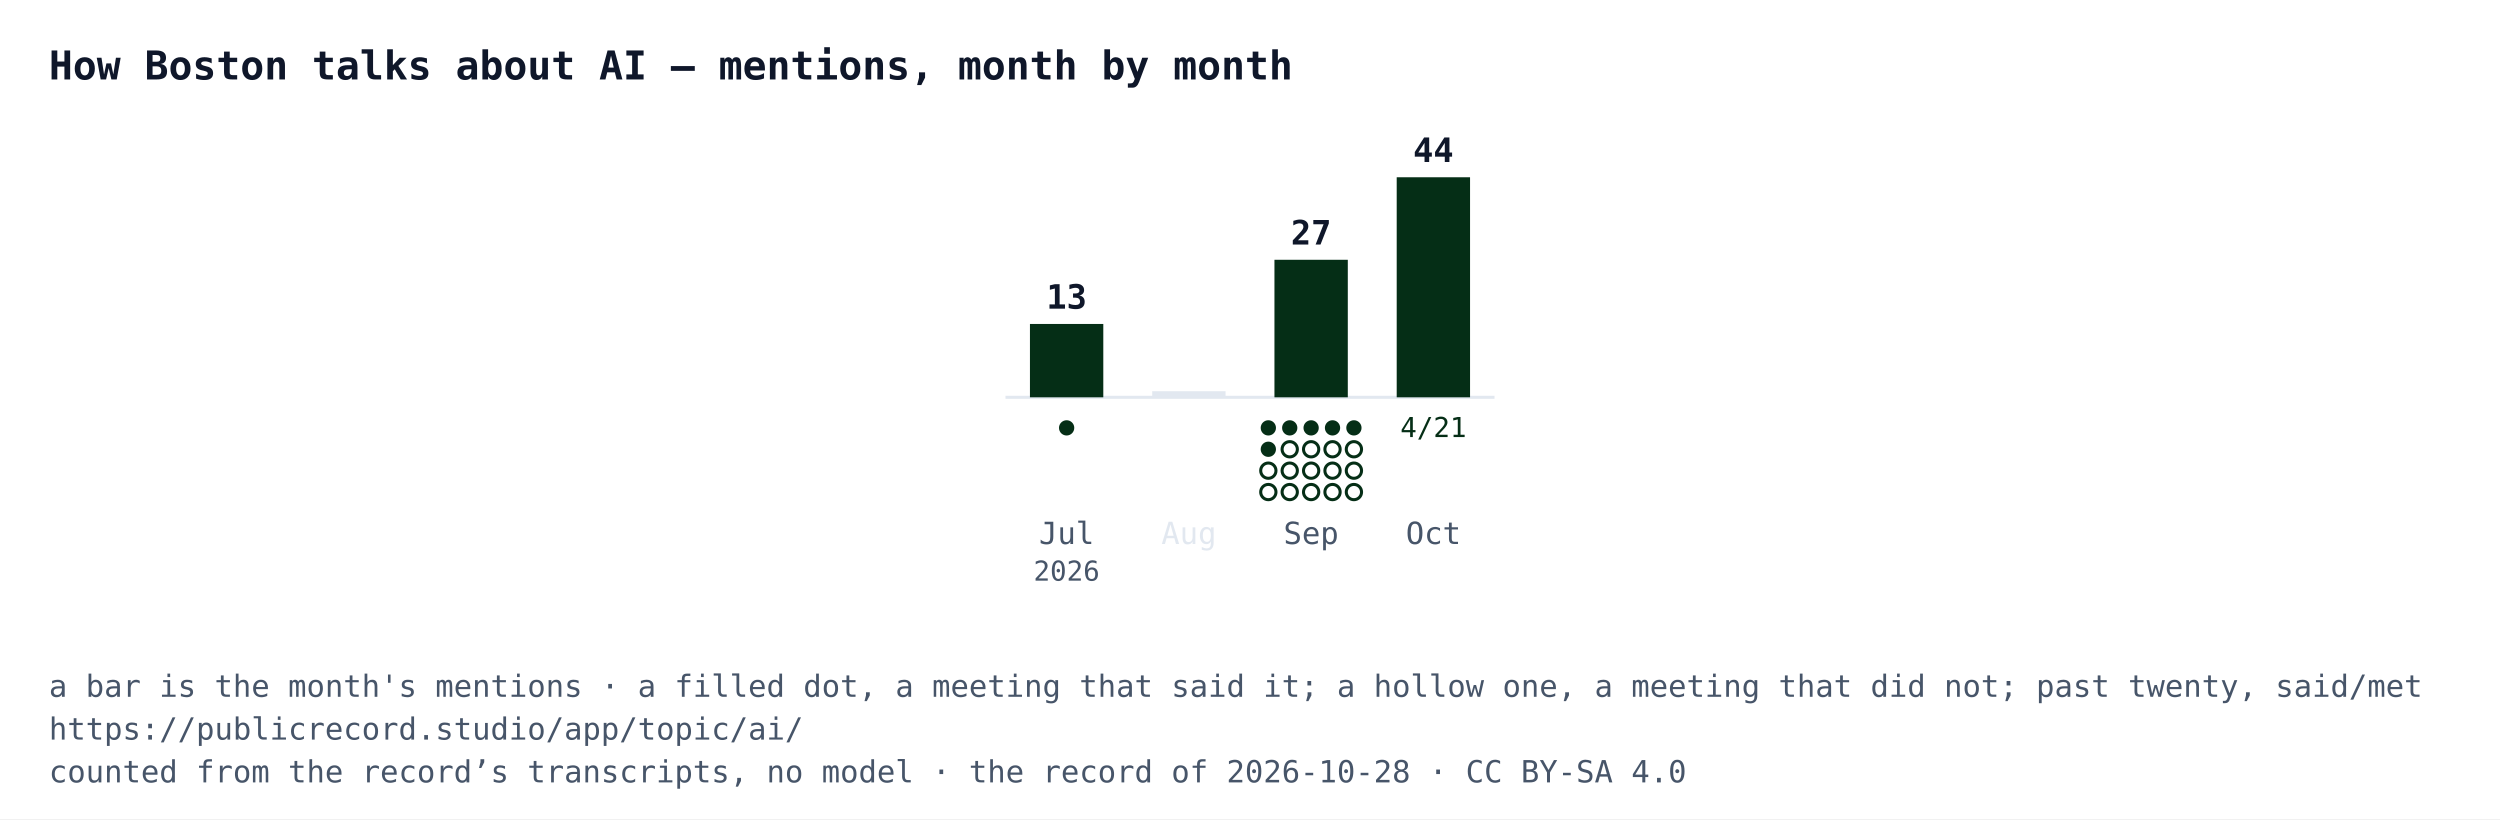
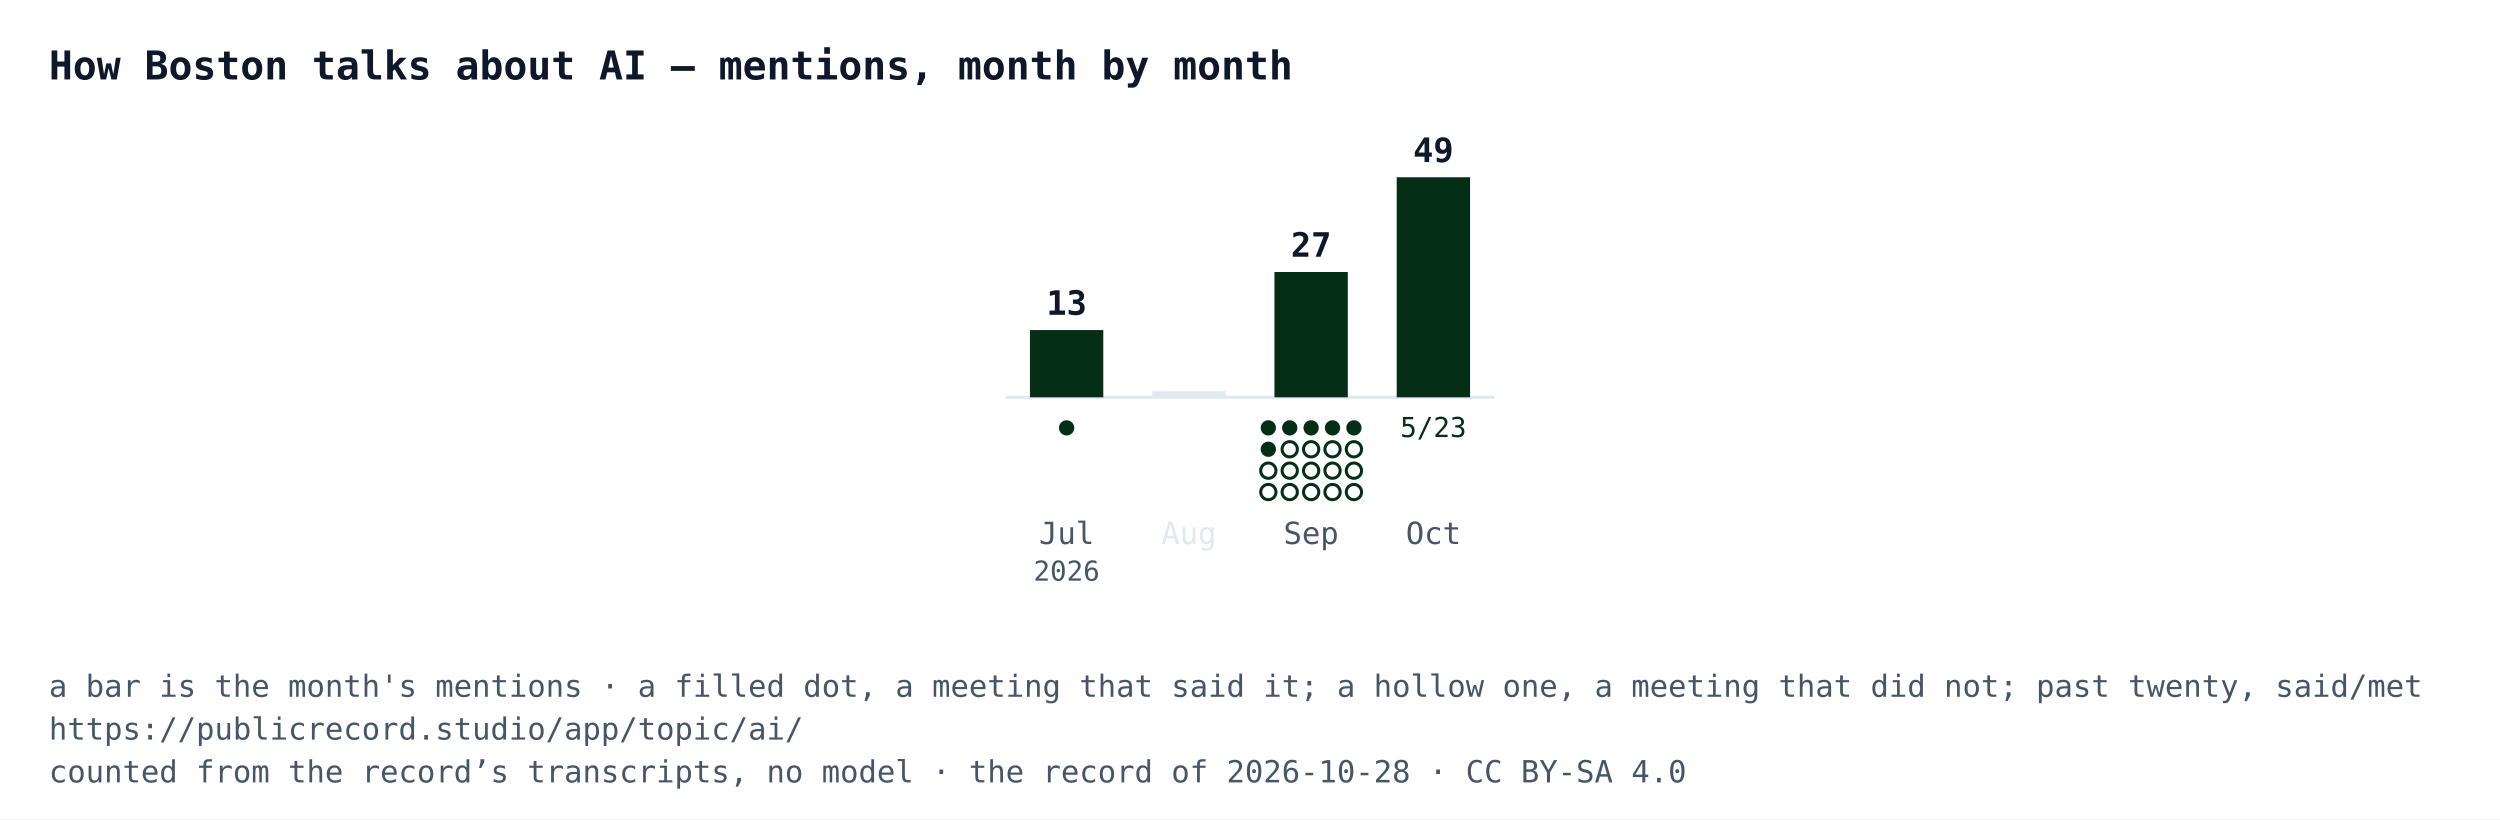
<svg xmlns="http://www.w3.org/2000/svg" width="818" height="268" viewBox="0 0 818 268" font-family="IBM Plex Mono, Menlo, Consolas, monospace">
  <rect width="818" height="268" fill="#ffffff" />
  <text x="16" y="26" font-size="13" font-weight="700" fill="#0f172a">How Boston talks about AI — mentions, month by month</text>
  <line x1="329" y1="130" x2="489" y2="130" stroke="#e2e8f0" />
-   <rect x="337" y="106" width="24" height="24" fill="#052e16" />
-   <text x="349" y="101" text-anchor="middle" font-size="11" font-weight="700" fill="#0f172a">13</text>
+   <rect x="337" y="108" width="24" height="22" fill="#052e16" />
+   <text x="349" y="103" text-anchor="middle" font-size="11" font-weight="700" fill="#0f172a">13</text>
  <circle cx="349" cy="140" r="2.5" fill="#052e16" />
  <text x="349" y="178" text-anchor="middle" font-size="10" fill="#475569">Jul</text>
  <text x="349" y="190" text-anchor="middle" font-size="9" fill="#475569">2026</text>
  <rect x="377" y="128" width="24" height="2" fill="#e2e8f0" />
  <text x="389" y="178" text-anchor="middle" font-size="10" fill="#e2e8f0">Aug</text>
-   <rect x="417" y="85" width="24" height="45" fill="#052e16" />
-   <text x="429" y="80" text-anchor="middle" font-size="11" font-weight="700" fill="#0f172a">27</text>
+   <rect x="417" y="89" width="24" height="41" fill="#052e16" />
+   <text x="429" y="84" text-anchor="middle" font-size="11" font-weight="700" fill="#0f172a">27</text>
  <circle cx="415" cy="140" r="2.5" fill="#052e16" />
  <circle cx="422" cy="140" r="2.5" fill="#052e16" />
  <circle cx="429" cy="140" r="2.5" fill="#052e16" />
  <circle cx="436" cy="140" r="2.5" fill="#052e16" />
  <circle cx="443" cy="140" r="2.5" fill="#052e16" />
  <circle cx="415" cy="147" r="2.5" fill="#052e16" />
  <circle cx="422" cy="147" r="2.5" fill="#ffffff" stroke="#052e16" />
  <circle cx="429" cy="147" r="2.5" fill="#ffffff" stroke="#052e16" />
  <circle cx="436" cy="147" r="2.5" fill="#ffffff" stroke="#052e16" />
  <circle cx="443" cy="147" r="2.5" fill="#ffffff" stroke="#052e16" />
  <circle cx="415" cy="154" r="2.5" fill="#ffffff" stroke="#052e16" />
  <circle cx="422" cy="154" r="2.5" fill="#ffffff" stroke="#052e16" />
  <circle cx="429" cy="154" r="2.5" fill="#ffffff" stroke="#052e16" />
  <circle cx="436" cy="154" r="2.5" fill="#ffffff" stroke="#052e16" />
  <circle cx="443" cy="154" r="2.5" fill="#ffffff" stroke="#052e16" />
  <circle cx="415" cy="161" r="2.5" fill="#ffffff" stroke="#052e16" />
  <circle cx="422" cy="161" r="2.5" fill="#ffffff" stroke="#052e16" />
  <circle cx="429" cy="161" r="2.5" fill="#ffffff" stroke="#052e16" />
  <circle cx="436" cy="161" r="2.5" fill="#ffffff" stroke="#052e16" />
  <circle cx="443" cy="161" r="2.5" fill="#ffffff" stroke="#052e16" />
  <text x="429" y="178" text-anchor="middle" font-size="10" fill="#475569">Sep</text>
  <rect x="457" y="58" width="24" height="72" fill="#052e16" />
-   <text x="469" y="53" text-anchor="middle" font-size="11" font-weight="700" fill="#0f172a">44</text>
-   <text x="469" y="143" text-anchor="middle" font-size="9" fill="#052e16">4/21</text>
+   <text x="469" y="53" text-anchor="middle" font-size="11" font-weight="700" fill="#0f172a">49</text>
+   <text x="469" y="143" text-anchor="middle" font-size="9" fill="#052e16">5/23</text>
  <text x="469" y="178" text-anchor="middle" font-size="10" fill="#475569">Oct</text>
  <text x="16" y="228" font-size="10" fill="#475569">a bar is the month's mentions · a filled dot, a meeting that said it; a hollow one, a meeting that did not; past twenty, said/met</text>
  <text x="16" y="242" font-size="10" fill="#475569">https://publicrecord.studio/app/topic/ai/</text>
  <text x="16" y="256" font-size="10" fill="#475569">counted from the record’s transcripts, no model · the record of 2026-10-28 · CC BY-SA 4.0</text>
</svg>
